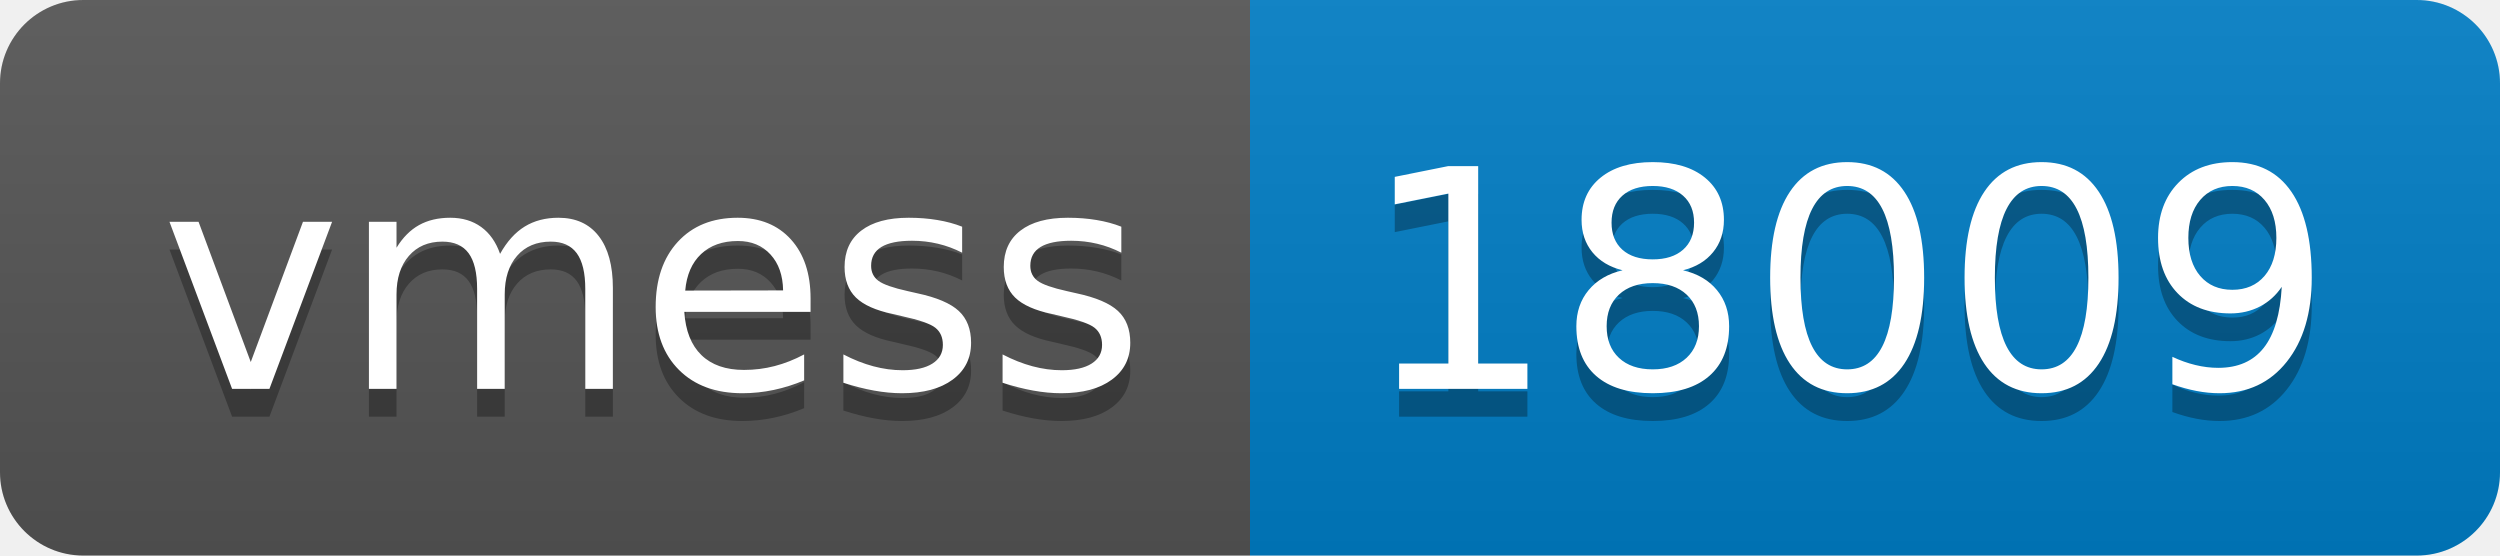
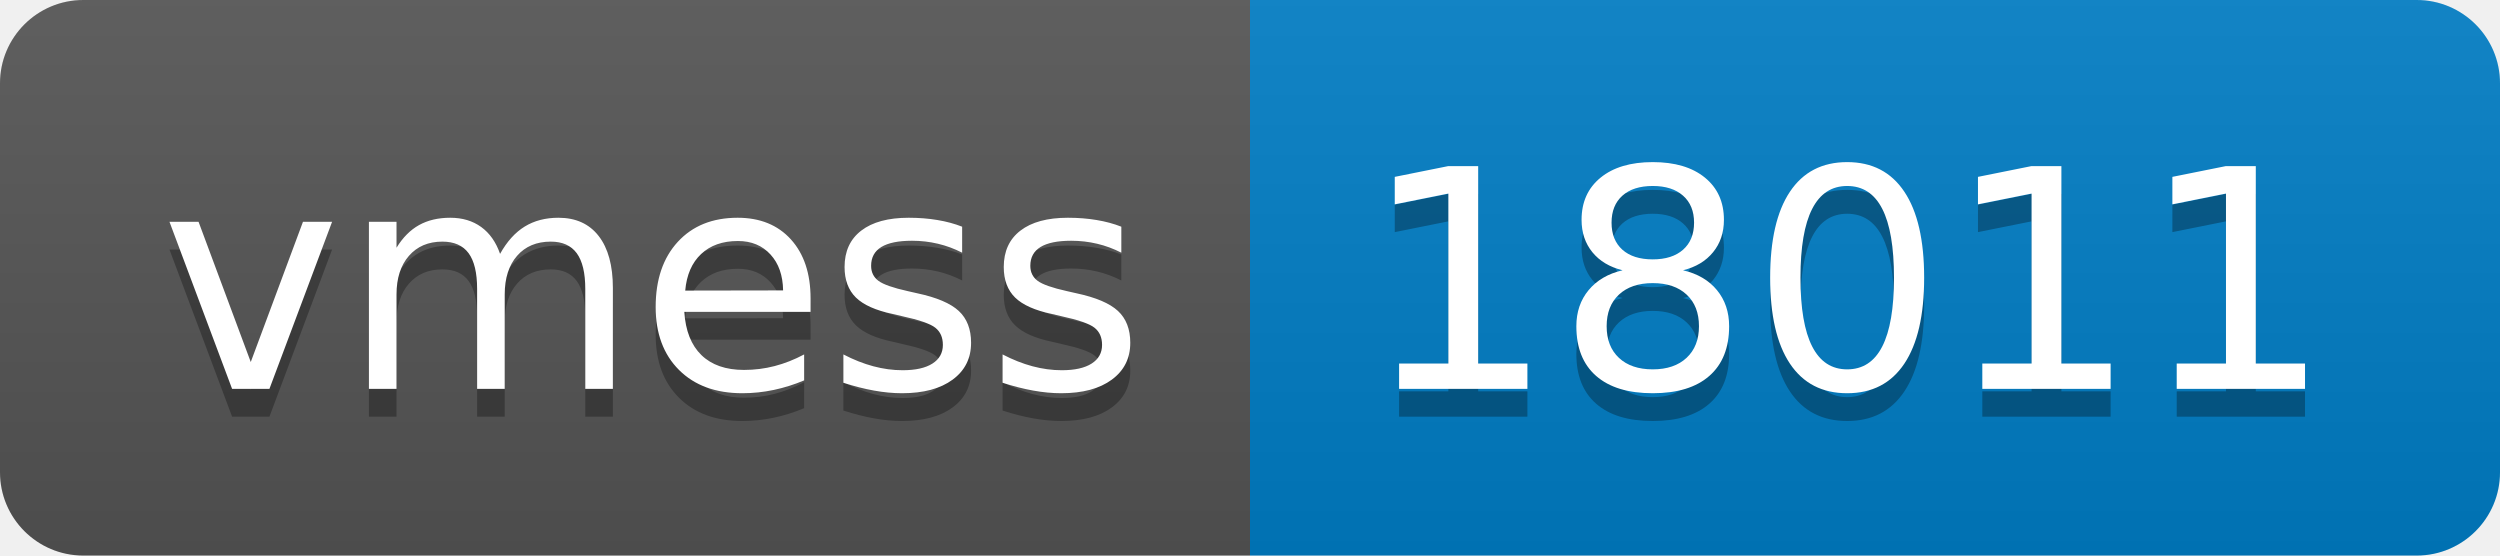
- <svg xmlns="http://www.w3.org/2000/svg" width="90" height="20" role="img" aria-label="vmess: 18009">
+ <svg xmlns="http://www.w3.org/2000/svg" width="90" height="20" role="img" aria-label="vmess: 18011">
  <linearGradient id="s" x2="0" y2="100%">
    <stop offset="0" stop-color="#bbb" stop-opacity=".1" />
    <stop offset="1" stop-opacity=".1" />
  </linearGradient>
  <clipPath id="r">
    <rect width="90" height="20" rx="3" fill="#fff" />
  </clipPath>
  <g clip-path="url(#r)">
    <rect width="45" height="20" fill="#555" />
    <rect x="45" width="45" height="20" fill="#007ec6" />
    <rect width="90" height="20" fill="url(#s)" />
  </g>
  <g fill="#fff" text-anchor="middle" font-family="Verdana,Geneva,DejaVu Sans,sans-serif" text-rendering="geometricPrecision" font-size="110">
    <text aria-hidden="true" x="235" y="150" fill="#010101" fill-opacity=".3" transform="scale(.1)" textLength="350">vmess</text>
    <text x="235" y="140" transform="scale(.1)" fill="#fff" textLength="350">vmess</text>
-     <text aria-hidden="true" x="665" y="150" fill="#010101" fill-opacity=".3" transform="scale(.1)" textLength="350">18009</text>
-     <text x="665" y="140" transform="scale(.1)" fill="#fff" textLength="350">18009</text>
+     <text aria-hidden="true" x="665" y="150" fill="#010101" fill-opacity=".3" transform="scale(.1)" textLength="350">18011</text>
+     <text x="665" y="140" transform="scale(.1)" fill="#fff" textLength="350">18011</text>
  </g>
</svg>
